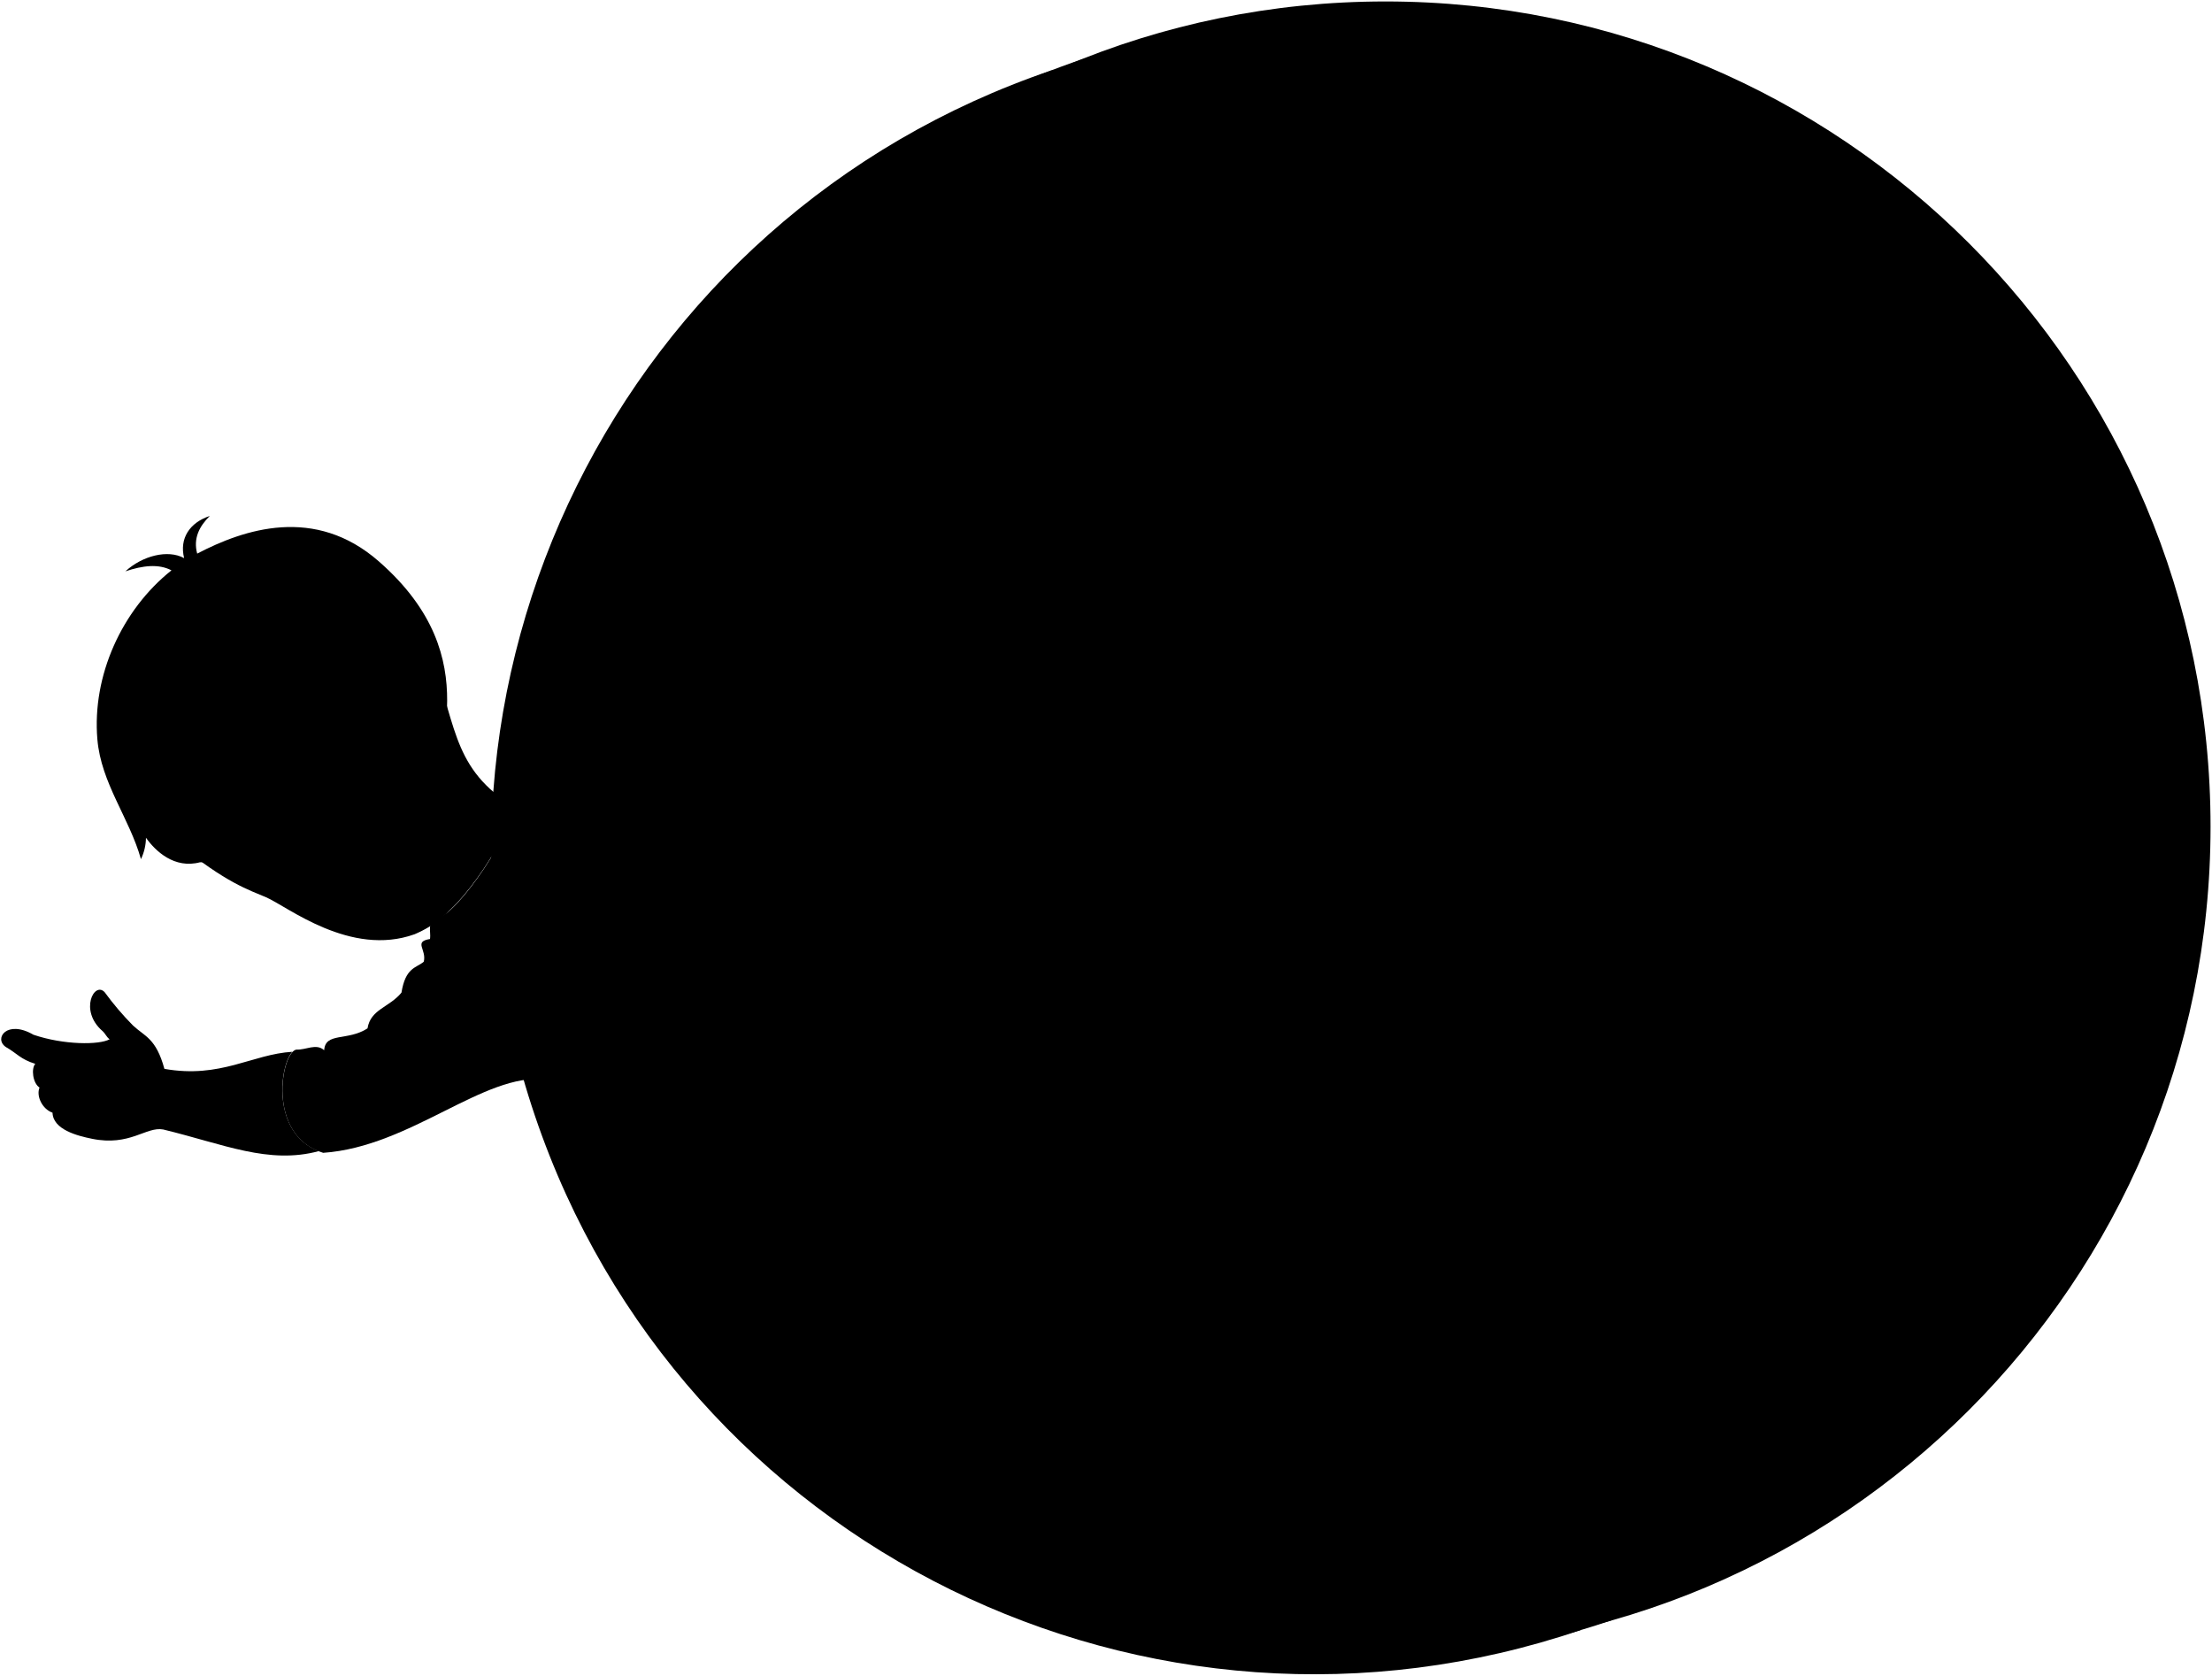
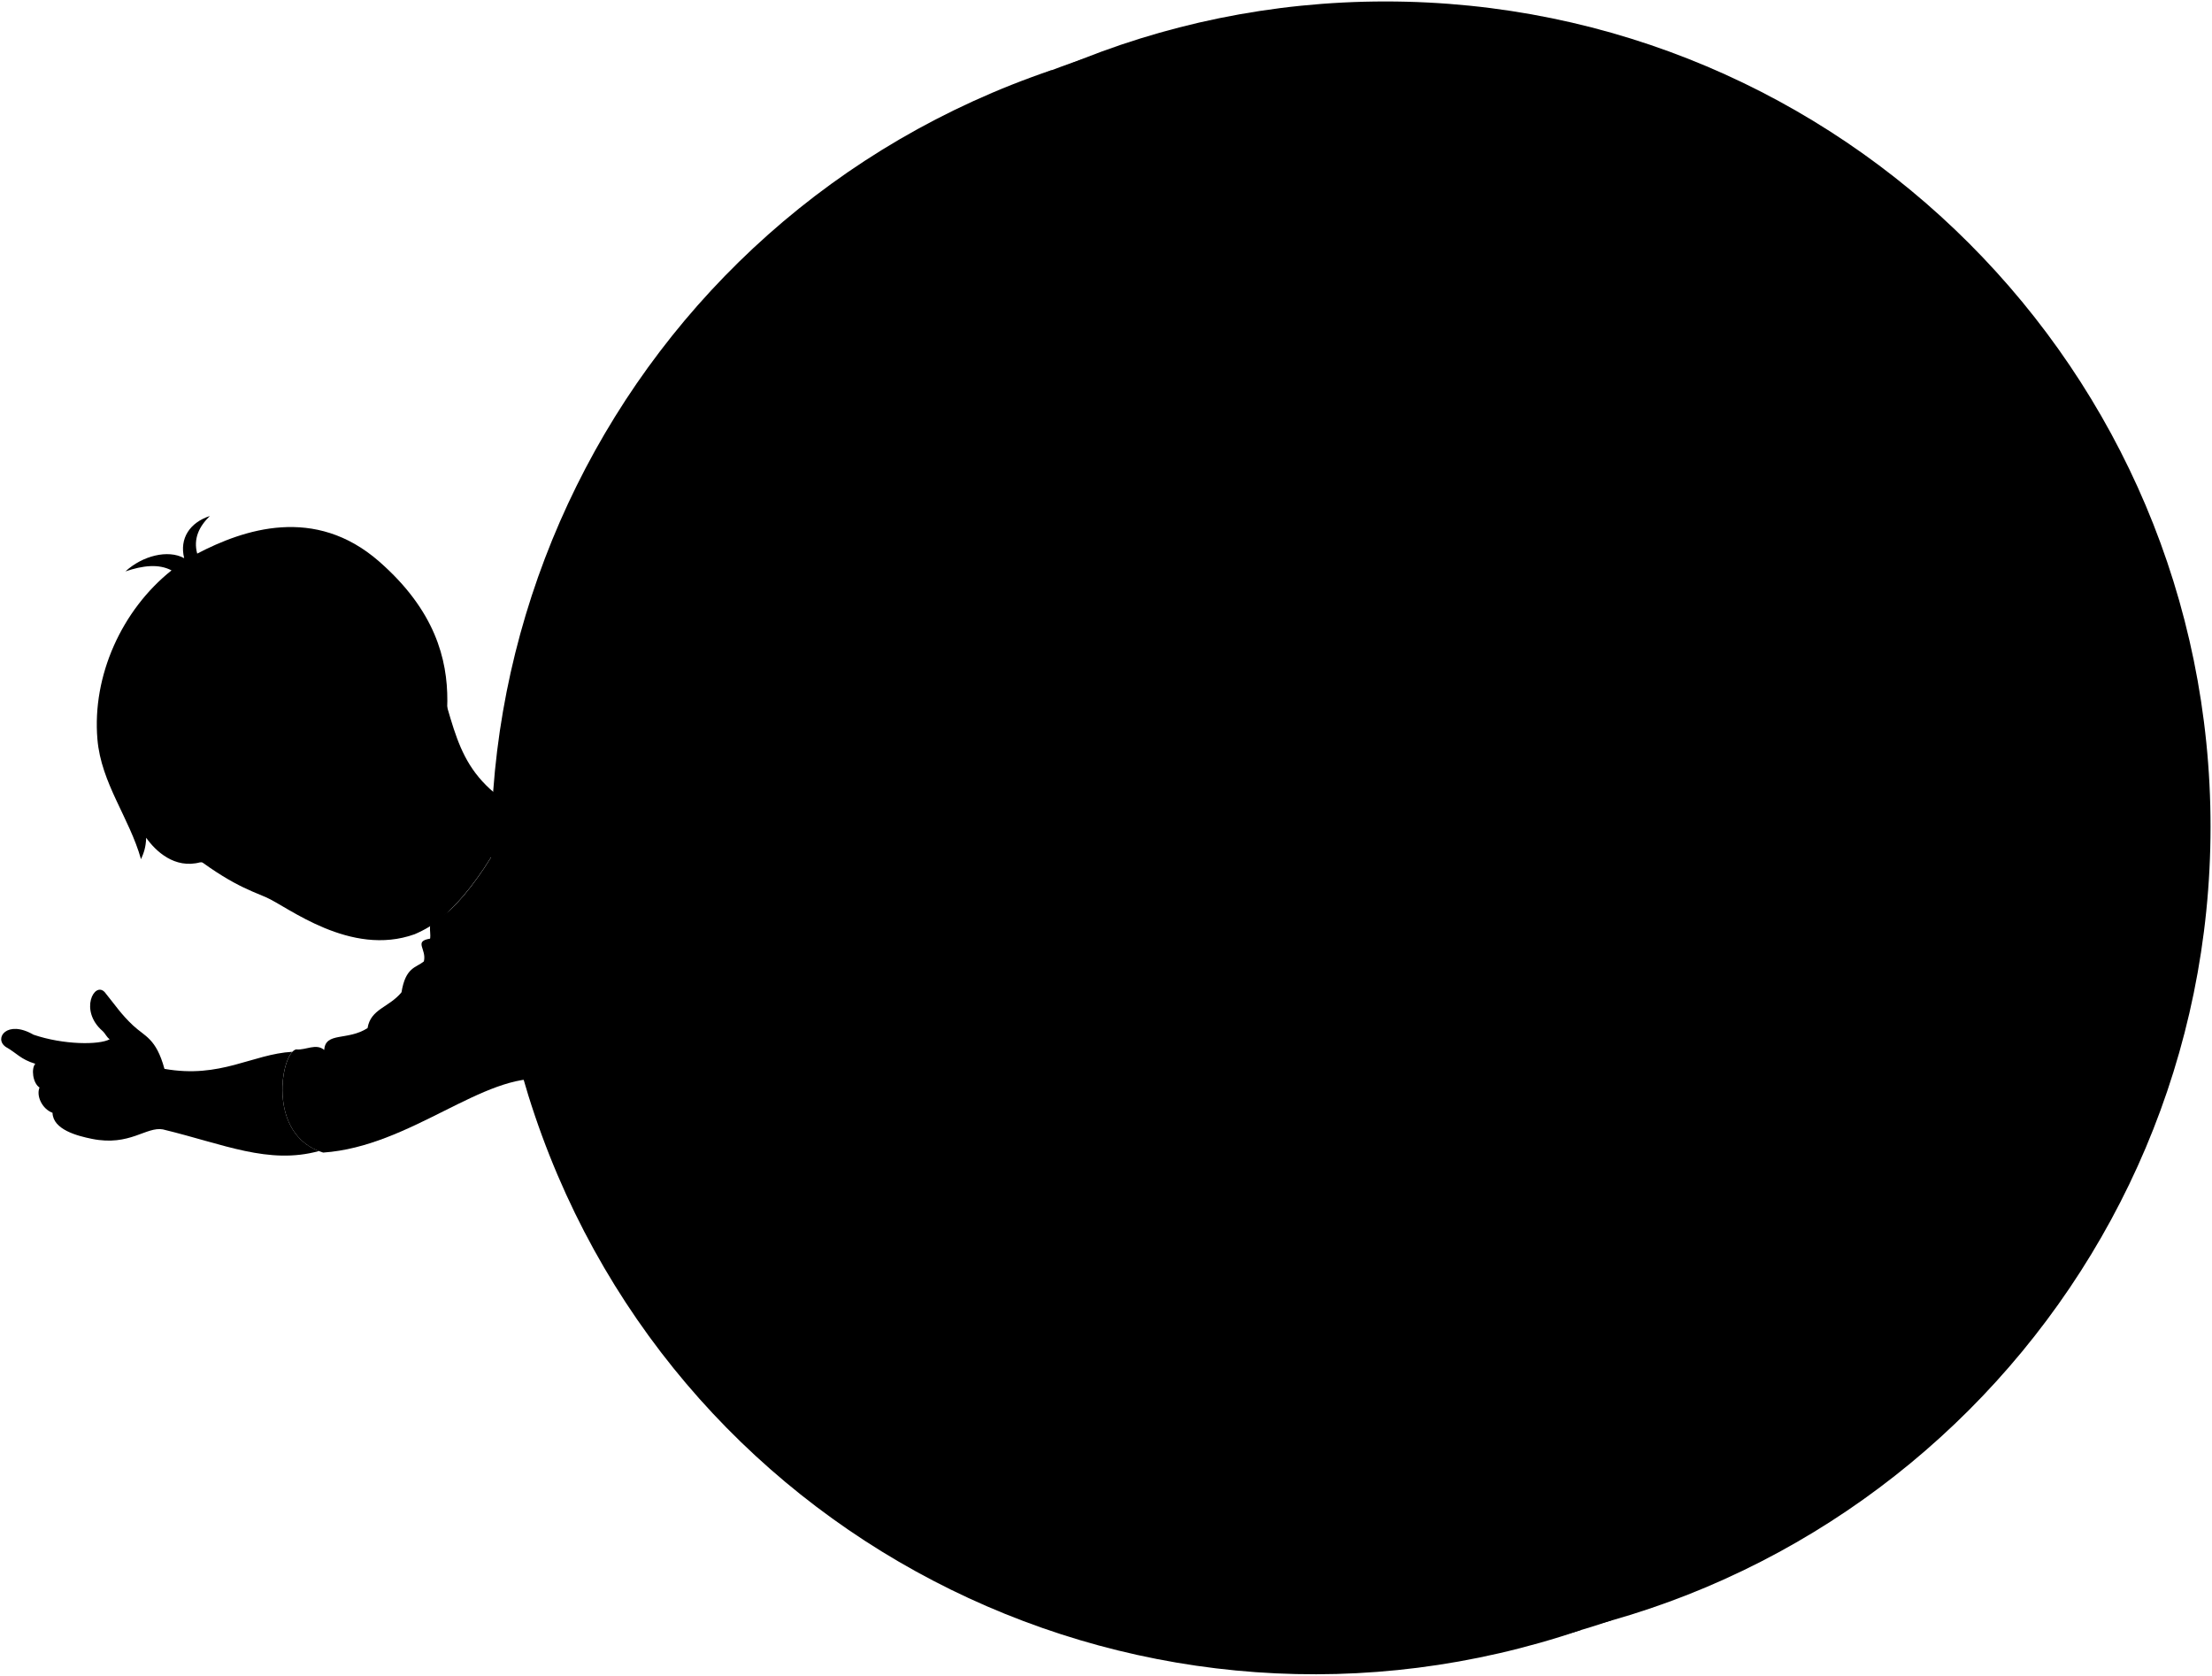
<svg viewBox="0 0 440.52 333.64">
  <g class="buoyRear">
-     <path class="orangeDark" d="M209.43,14v0c-85.94,29.16-132,122.27-102.89,208.21S228.86,353.75,314.8,324.59Z" />
-     <path class="yellowDark" d="M215.47,11.81C129.53,41,83.43,134.07,112.58,220S235,351.8,320.91,322.65Z" />
-     <circle class="yellowMedium" cx="275.91" cy="164.61" r="164.32" />
+     <path class="flatRedDarker" d="M209.43,13.99v-.03c-85.95,29.15-132.05,122.26-102.9,208.21,29.15,85.94,122.33,131.58,208.27,102.43L209.43,13.99Z" />
+     <path class="flatYellowDark" d="M215.47,11.81c-85.94,29.15-132.04,122.26-102.89,208.21,29.15,85.94,122.39,131.79,208.33,102.64L215.47,11.81Z" />
+     <circle class="flatYellowMediumDark" cx="275.91" cy="164.61" r="164.32" />
  </g>
  <g class="bennettShoe">
-     <path d="M310.87,202.83c-8.29,2.24-8,6.41-14.69,7.63l2.25,15.36c28.27,5.1,23.66,11.16,32.23,15.29Z" />
-     <path d="M296.43,289.5a45.58,45.58,0,0,0-18.83-9.75l-8,12c7.7,2.74,17.53,20.4,29.11,26.9Z" />
+     <path d="M310.87,202.83c-8.29,2.24-8.02,6.41-14.69,7.63l2.25,15.36c28.27,5.09,23.66,11.16,32.23,15.29l-19.79-38.28Z" />
+     <path d="M296.43,289.5c-5.25-4.61-11.94-8.03-18.82-9.75l-7.95,11.99c7.7,2.73,17.53,20.39,29.11,26.89l-2.33-29.13Z" />
  </g>
  <g class="soleWhite">
-     <path d="M314.15,201.77a14,14,0,0,0-5.54,2.39c-3.48,2.51-2.34,12.65,6.45,17.15,8.27,4.24,11.33,17.14,15.6,19.8a22.15,22.15,0,0,0,8.6,1.72Z" />
-     <path d="M299,291.57a9,9,0,0,0-5.21-3c-5.7-.9-14,9.12-7,16.2,6.08,6.2,8.73,13.94,16.22,15.76Z" />
+     <path d="M314.15,201.77c-1.9,.38-3.78,1.13-5.54,2.4-3.48,2.5-2.34,12.65,6.45,17.15,8.27,4.24,11.33,17.13,15.61,19.8,2.53,1.19,6.04,1.71,8.6,1.71l-25.11-41.06Z" />
+     <path d="M299.01,291.57c-1.59-1.67-3.22-2.67-5.2-2.99-5.7-.9-13.99,9.11-7.04,16.2,6.08,6.2,8.74,13.94,16.23,15.76l-3.99-28.97Z" />
  </g>
  <g class="soleWhiteDark">
-     <path d="M317.77,220c-13.85-7.8-9.23-19.87.33-18.51,6,.85,14.69,13.28,23,19.58,12,9.16,3.6,27.68-6.42,19.83C326.76,234.76,325.06,224.14,317.77,220Z" />
-     <path d="M302.13,294.6c4,6.12,14.46,7.76,13.21,16.38-1.17,8-10.36,15-18.28,5.07-5.26-6.6-10.05-10.88-10.28-16.51C286.41,290.84,297.06,286.9,302.13,294.6Z" />
+     <path d="M317.77,220.03c-13.85-7.8-9.24-19.87,.33-18.51,5.99,.85,14.69,13.28,22.96,19.58,12.01,9.16,3.6,27.68-6.42,19.83-7.88-6.17-9.58-16.8-16.87-20.9Z" />
+     <path d="M302.13,294.6c4.02,6.11,14.47,7.76,13.21,16.38-1.16,7.98-10.36,15.01-18.28,5.07-5.26-6.6-10.04-10.87-10.28-16.51-.36-8.7,10.28-12.65,15.35-4.94Z" />
  </g>
-   <path class="converseLogo" d="M306.15,223.66c-1.76-3.35,6.84-2.19,8.89.88C317.48,228.19,308.33,227.82,306.15,223.66Z" />
-   <path class="bennettJeans" d="M168.38,242c15.21,10.11,40.93,20.9,56.53,28.24,1.79.63,1.59,4.41,6.16,2.91.59,2.18,1.9,2.8,3.9,1.9.61,3.15,3.57,2.32,5.38,3.69,4.48,3.38,10.27,7.54,16.84,9.86,2.59,4.28,5,8.13,8.76,6.58,2.5-.2,3.79,3.18,7.92-.77-2-5.51,2.94-11.29,7.63-13.48-1-1.79.89-5-3.79-5.58a5.7,5.7,0,0,0-7.27-4.18c-4.49-2.5-11.86-11.26-19.73-15-1.89-1.49-.8-5-4.88-4.18-.4-3.59-3.94-3.34-5.18-4.49a198.61,198.61,0,0,0-26.3-19.92c10.76,5.48,22.71,8.66,30.58,10.56,3.08.74,5.4,4.43,7.77,2.29,8.31,2.34,18.35-.14,28.9-4.67,9.56-4.1,13,.83,16.44-4.2,2.54-.8,3.56-2.63,3.69-5a21.77,21.77,0,0,1-2.07-17.13c.17-3.83-4.61-4.73-7.3-2.14-3.08-1.71-6.18.7-9.37,2.19-6.87,1.4-16.4,1.54-19.33,3-1.49.3-3.88-3.88-6.47.8-1-1.69-4.29-2-5.18-.6-7.68-4.78-20.92-13.57-28.5-16.14.2-1.29-1.13-2.78-3.29-2.09-.53-1.9-4.08-1.5-6.67-2.59-7.08-3.72-13.9-7-19.13-7.27Z" />
+   <path class="converseLogo" d="M306.15,223.66c-1.75-3.35,6.84-2.19,8.9,.88,2.44,3.65-6.72,3.28-8.9-.88Z" />
+   <path class="bennettJeans" d="M168.38,241.98c15.21,10.11,40.93,20.9,56.53,28.24,1.79,.63,1.59,4.42,6.17,2.91,.59,2.18,1.89,2.8,3.9,1.9,.61,3.15,3.57,2.32,5.38,3.69,4.48,3.39,10.27,7.54,16.84,9.86,2.59,4.28,5.02,8.13,8.77,6.58,2.49-.2,3.79,3.19,7.92-.77-2.04-5.51,2.94-11.29,7.63-13.48-1-1.79,.9-4.98-3.79-5.58-1.11-3.71-4.18-4.98-7.27-4.18-4.48-2.49-11.86-11.26-19.73-15.04-1.89-1.49-.8-4.98-4.88-4.18-.4-3.59-3.94-3.33-5.18-4.48-6.58-6.08-17.34-14.35-26.3-19.93,10.76,5.48,22.72,8.67,30.59,10.56,3.08,.74,5.39,4.43,7.77,2.29,8.31,2.34,18.34-.14,28.89-4.67,9.56-4.1,12.99,.82,16.44-4.2,2.55-.81,3.57-2.63,3.7-5.04-3.13-5.64-3.71-11.35-2.08-17.13,.17-3.84-4.61-4.73-7.3-2.14-3.08-1.71-6.18,.7-9.37,2.19-6.87,1.39-16.4,1.54-19.33,2.99-1.49,.3-3.89-3.89-6.48,.8-1-1.69-4.28-1.99-5.18-.6-7.67-4.78-20.91-13.57-28.49-16.14,.2-1.3-1.14-2.78-3.29-2.09-.53-1.9-4.08-1.49-6.68-2.59-7.08-3.71-13.9-6.95-19.13-7.27l-26.04,57.51Z" />
  <g class="buoyFront">
-     <path class="yellowDark" d="M310.91,196.08a41.51,41.51,0,1,1-26.67-78.62l7.72-2.61,26.67,78.62Z" />
-     <circle class="yellowLight" cx="305.29" cy="154.16" r="41.51" />
-     <g class="orangeLight">
-       <path d="M174.26,274.14l101.47-84.53c4-3.26-7.2-14-11.22-10.78l-97.3,86.63C162.41,269.36,169.46,278,174.26,274.14Z" />
-       <path d="M167.94,67.13l99,62.18c2.31,1.14,13.94-9.31,12.51-9.93L173.73,57.56C166.79,53.36,161,62.92,167.94,67.13Z" />
-       <path d="M382.19,267.84l-46.4-85.52a41.06,41.06,0,0,1-12.24,9.1l48.8,81.75C376,279.88,385.82,274.55,382.19,267.84Z" />
-       <path d="M375.72,57l-51,60.44a41.7,41.7,0,0,1,11.6,9.07l48.54-63C389,57.57,379.9,51.12,375.72,57Z" />
+     <path class="flatYellowDark" d="M310.91,196.08c-21.71,7.36-45.28-4.27-52.64-25.98-7.36-21.71,4.27-45.28,25.98-52.64l7.72-2.62,26.67,78.62-7.72,2.62Z" />
+     <circle class="flatYellowMedium" cx="305.29" cy="154.16" r="41.51" />
+     <g class="flatRedDark">
+       <path d="M174.26,274.14l101.47-84.53c4.02-3.26-7.21-14.05-11.23-10.79l-97.3,86.63c-4.8,3.9,2.24,12.58,7.05,8.68Z" />
+       <path d="M167.94,67.13l98.99,62.18c2.3,1.14,13.93-9.3,12.51-9.93l-105.71-61.82c-6.95-4.21-12.74,5.36-5.79,9.57Z" />
+       <path d="M382.19,267.84l-46.4-85.52c-3.41,3.7-7.53,6.8-12.24,9.1l48.8,81.75c3.63,6.71,13.47,1.38,9.83-5.33Z" />
+       <path d="M375.72,57.04l-51,60.44c4.34,2.3,8.28,5.35,11.59,9.07l48.55-63.06c4.18-5.92-4.95-12.38-9.14-6.45Z" />
    </g>
  </g>
  <g class="skinEastAsian">
-     <path d="M32.5,224.91c12.12,2.94,21,7,31,4.31-9.46-3.63-7.85-17-5.28-19.78-8,.47-14.27,5.38-25.48,3.4-1.67-6.12-3.88-6.42-6.25-8.63a58,58,0,0,1-5.65-6.64c-2.06-2.22-5.11,3.66-.46,7.71.6.51.79,1.18,1.45,1.67-2.06,1.15-9.15,1.15-15.18-.91-5.27-3.06-7.94.76-5.5,2.44,2.29,1.3,2.9,2.44,5.88,3.36-.84.91-.53,3.82.84,4.73-.69,1.68.53,4.27,2.59,5,.1,3.35,4.92,4.6,7.85,5.19C25.89,228.32,29.1,224.28,32.5,224.91Z" />
-     <path d="M35.6,168.1c9.4,7.7,14,9.12,17.41,10.58,4.25,1.84,16.77,11.95,29.57,7.35C115.36,172,66.47,112.13,35.6,168.1Z" />
-     <path d="M77.58,176.73A18.08,18.08,0,0,1,87,182.67c3.46.24,16.72-18.74,14.52-22.54-12-7.86-10.51-16.89-16.32-30.71" />
-     <path d="M133.09,144.55c-2.82-3.9-4.84-7.83-11.21-8.79-3.22-.48-8.59-2.91-10,1.33-1.3-.21-3.34,2.44-2.66,4-1.16.63-2,3.28-.93,4.29-1.52,2.86.82,5.11,5.11,5.23-4.37.52-6.22,2.94-4.65,4.14Z" />
+     <path d="M32.5,224.91c12.12,2.94,20.98,7.04,31.01,4.3-9.46-3.63-7.86-17.02-5.29-19.77-8.02,.46-14.27,5.38-25.47,3.4-1.67-6.12-3.89-6.42-6.25-8.64s-3.43-3.89-5.65-6.64c-2.06-2.21-5.11,3.66-.46,7.71,.59,.52,.78,1.18,1.45,1.68-2.06,1.14-9.16,1.14-15.19-.92-5.27-3.05-7.94,.76-5.5,2.44,2.29,1.3,2.9,2.44,5.88,3.36-.84,.92-.53,3.82,.84,4.73-.69,1.68,.53,4.27,2.59,5.03,.09,3.34,4.92,4.6,7.85,5.19,7.57,1.53,10.78-2.51,14.18-1.88Z" />
+     <path d="M35.6,168.1c9.4,7.7,14.04,9.12,17.4,10.58,4.25,1.84,16.78,11.95,29.58,7.35,32.78-14.04-16.12-73.9-46.98-17.92Z" />
+     <path d="M77.58,176.73c4.29,1.24,6.65,2.9,9.41,5.94,3.46,.24,16.72-18.74,14.51-22.54-12.01-7.86-10.5-16.89-16.31-30.71" />
+     <path d="M133.09,144.55c-2.83-3.89-4.84-7.83-11.22-8.79-3.22-.48-8.59-2.91-10,1.33-1.3-.21-3.34,2.43-2.67,3.98-1.15,.63-2.04,3.28-.93,4.29-1.51,2.86,.82,5.11,5.12,5.23-4.38,.52-6.23,2.94-4.66,4.14l24.35-10.18Z" />
  </g>
  <g class="skinOverlapLine">
-     <path d="M114.9,145.88c-2.18-.34-4.63-.89-6.61-.52" />
-     <path d="M109.22,141.07c1.49-.34,4.48,0,7.27.74" />
-     <path d="M111.88,137.09a18.78,18.78,0,0,1,6.22.79" />
-     <path d="M7,211.84c2.62,1.17,4.69,1.35,5.9,2" />
-     <path d="M7.88,216.57c1.35,1.07,4.21,1.44,5.43,1.92" />
-     <path d="M10.47,221.6a26,26,0,0,0,3.69,1.16" />
-     <path d="M59.17,168.86A27.33,27.33,0,0,1,64,174.69c1.13,1.59,1.27,3.79-1.26,4.68" />
+     <path d="M114.9,145.88c-2.18-.33-4.63-.89-6.61-.52" />
+     <path d="M109.22,141.07c1.49-.34,4.48,.04,7.28,.74" />
+     <path d="M111.88,137.09c1.08-.14,4.17,.1,6.22,.79" />
+     <path d="M7.04,211.84c2.62,1.17,4.69,1.36,5.9,1.96" />
+     <path d="M7.88,216.57c1.35,1.07,4.21,1.43,5.43,1.92" />
+     <path d="M10.47,221.6c1.37,.66,3.02,.91,3.69,1.15" />
+     <path d="M59.17,168.86c2.32,1.98,3.39,3.88,4.78,5.83,1.13,1.59,1.27,3.79-1.27,4.67" />
  </g>
  <g class="skinFoldLine">
-     <path d="M32.75,212.84a5.29,5.29,0,0,1-2-.56" />
-     <path d="M53.67,171.6c.08,1.7,2,1.51,3.61,2.61.59.4.9,1.58,2.22.9" />
+     <path d="M32.75,212.84c-.76-.07-1.45-.25-2.03-.56" />
+     <path d="M53.67,171.6c.08,1.69,1.97,1.5,3.61,2.61,.59,.4,.9,1.58,2.22,.9" />
    <path d="M50.9,170.66c-.94-2.15,6.83,1.26,10.17,6.45" />
  </g>
-   <path class="skinEdgeLine" d="M15.51,211.91c.42,2.5-1.62,3.5,0,5.67,1.14,1.58-.26,2.62.72,4.2.49.78.11,2.19,1.21,2.86" />
-   <path class="hairBlack" d="M39.27,110.24c-.81-3,.39-5.4,2.51-7.5-4,1.32-6.09,4.47-5.11,8.4-3.25-1.78-8.32-.47-11.7,2.63,3.44-1.16,6.61-1.54,9.18-.2-9.9,7.88-15.83,21-14.76,33.63.74,8.77,6.36,15.63,8.68,23.88a10.13,10.13,0,0,0,1-4.26c1.86,2.63,5.66,6.27,10.81,4.87,4.43.25,3.24-1.64,8.58,1.54a6.28,6.28,0,0,0,.47-3.06c-6.51-4.37,1.29-9.36,10.21-1.31,11.91.41,18.64-6.56,28.66-10.29-2.55-7.91,10-27.22-12.33-46.76C62.69,100.59,48.55,105.4,39.27,110.24Z" />
-   <path class="hairOverlapLine" d="M39.94,169.08c1.43,0,3-.74,4.59-.67-1.77,1.15-3.27,2.6-4.62,3.28" />
-   <path class="bennettSleeves" d="M59.05,209c-3,.36-6.15,17.1,5.31,20.56,17.45-1.21,32-16,44.3-14.63l66.49-39.56c6.46-3.88-1.18-12.24-5.25-15.56-1.89-2.73-3.67-2.11-4.65-2.73-1-1.51-4.36-2.67-6.85-2.67-12.9-5.34-26.78-14.68-35.85-10.68-6.11,2.7-7.29,5.52-12.36,10-2.58,2.26-6.66,3.12-8.68,6.48,2.27,3.55-10.89,22.68-14.52,22.54-2,1-1.16,2.54-1.34,4.23-3.38.54-.63,2.06-1.26,4.55-1.6,1.25-3.64,1.16-4.44,6.14-2.52,3-6.14,3.29-6.76,7.11-4,2.58-8.41.71-8.63,4.36C63,207.68,60.84,209.13,59.05,209Z" />
-   <path class="shirtWhite" d="M195.81,184c8.82,14.67.53,37.73-14.22,50-3.57,3-7.4,5.23-12.81,8.92a7.71,7.71,0,0,0-4.18-1c-3.43,1.1-3-2.47-4.64-4.18-3.49,1.44-7-3.45-14.27-6.5-9.14-1.29-15.95-7-23.27-11.09-4.49-2.5-9.58-3-13.76-5.23-6.68-5.1-6.08-12.7-9.14-21,.42-1-.1-2.86-.74-4.5.55-1.28.29-2.16-1.24-3.09A22.56,22.56,0,0,0,96.13,180c3-3,8.36-11.94,8.9-17a20.9,20.9,0,0,0,5.51-1.25c-.19-1,2.08-1.91,3.5-1.14a43.72,43.72,0,0,1,9.57-2.24c-.07-.88,2-1.43,3.47-1,3.67-.22,8.36-1.64,12.61-1.24,8.39,2.69,22.62,13.91,25.79,13.94,2.81,0,5.2,3.05,7.89,4.53,3.49,1.93,6.38,1.16,8.12,4.87,2.32-.69,4.18.12,5.69,2.09C190.27,181.29,192.6,183.29,195.81,184Z" />
+   <path class="skinEdgeLine" d="M15.51,211.91c.43,2.5-1.61,3.5-.05,5.66,1.14,1.59-.26,2.62,.73,4.2,.49,.78,.11,2.2,1.21,2.87" />
+   <path class="hairBlack" d="M39.27,110.24c-.8-3.01,.39-5.4,2.52-7.49-3.99,1.31-6.09,4.47-5.11,8.4-3.25-1.78-8.32-.47-11.7,2.63,3.44-1.17,6.61-1.55,9.18-.2-9.9,7.88-15.83,20.98-14.76,33.62,.74,8.77,6.36,15.63,8.68,23.89,.54-1.2,.97-2.35,1.03-4.27,1.86,2.63,5.66,6.28,10.8,4.88,4.43,.25,3.25-1.64,8.59,1.53,.4-.51,.49-1.93,.47-3.05-6.51-4.37,1.29-9.36,10.21-1.31,11.91,.41,18.64-6.56,28.66-10.3-2.56-7.91,10-27.22-12.33-46.76-12.82-11.21-26.96-6.41-36.24-1.57Z" />
+   <path class="hairOverlapLine" d="M39.94,169.08c1.43-.04,2.97-.73,4.58-.67-1.77,1.15-3.27,2.6-4.62,3.29" />
+   <path class="bennettSleeves" d="M59.05,208.95c-3.01,.35-6.15,17.1,5.31,20.56,17.45-1.21,31.96-16,44.3-14.62l66.5-39.56c6.46-3.88-1.19-12.25-5.25-15.56-1.9-2.73-3.68-2.11-4.65-2.73-.98-1.51-4.36-2.67-6.85-2.67-12.9-5.34-26.77-14.68-35.85-10.67-6.11,2.7-7.29,5.51-12.36,9.96-2.58,2.26-6.65,3.12-8.68,6.48,2.28,3.55-10.89,22.68-14.51,22.54-2.05,1.03-1.16,2.54-1.34,4.23-3.38,.53-.64,2.06-1.26,4.55-1.6,1.25-3.65,1.16-4.45,6.14-2.52,3.04-6.14,3.29-6.76,7.12-4,2.58-8.4,.7-8.63,4.36-1.59-1.39-3.72,.07-5.51-.11Z" />
+   <path class="shirtWhite" d="M195.81,183.98c8.82,14.67,.53,37.72-14.22,50.02-3.57,2.98-7.4,5.22-12.81,8.92-1.04-.68-2.43-1.03-4.18-1.04-3.44,1.11-3.06-2.46-4.64-4.18-3.5,1.44-7-3.45-14.27-6.5-9.15-1.29-15.96-7.01-23.28-11.09-4.49-2.5-9.57-3.04-13.76-5.23-6.68-5.1-6.08-12.7-9.14-21.04,.42-.97-.1-2.85-.74-4.5,.54-1.27,.29-2.16-1.24-3.08-.09-1.93-.68-4.28-1.41-6.26,2.98-2.99,8.36-11.95,8.9-17.03,1.79-.28,3.54-.4,5.5-1.25-.18-1.04,2.08-1.9,3.51-1.13,2.41-1.04,6.03-1.69,9.57-2.25-.06-.88,2.03-1.43,3.47-.97,3.67-.23,8.36-1.64,12.61-1.24,8.38,2.68,22.62,13.9,25.78,13.94,2.81,.03,5.2,3.04,7.89,4.53,3.49,1.93,6.38,1.16,8.12,4.87,2.32-.69,4.17,.12,5.69,2.09,3.09-.27,5.43,1.73,8.64,2.42Z" />
  <g class="clothesDisplayLine">
-     <path d="M195.66,215A32.91,32.91,0,0,1,207.25,223" />
+     <path d="M195.66,214.98c4.58,1.88,8.3,4.59,11.59,8.06" />
  </g>
  <g class="clothesOverlapLine">
-     <path d="M136,154.73a11.6,11.6,0,0,1,3.71,1.4" />
-     <path d="M218.84,213.73a16.54,16.54,0,0,1-.51,6.22" />
+     <path d="M135.98,154.73c1.54,.31,2.71,.81,3.72,1.4" />
+     <path d="M218.84,213.73c.22,2.04,.07,4.11-.51,6.22" />
  </g>
  <g class="clothesFoldLine">
-     <path d="M64.56,209.06c-1.64,5.33.4,10.87-1.38,10.58C61.63,219.38,61,215,62,211.26" />
-     <path d="M73.19,204.7c-.36,4.89.53,9.07,2.76,12.51" />
-     <path d="M76.43,209.89a17.47,17.47,0,0,0,3.06,8.36" />
-     <path d="M80,197.59a7.54,7.54,0,0,0,.82,4.9" />
-     <path d="M84.39,191.45c1.45,9.35,8.29,13.61,7.16,14.74-1.73,1.73-6-2.9-8.12-8" />
-     <path d="M85.65,186.9c3.22.49,4.19.44,2.18-2" />
-     <path d="M93.89,191.15A33.08,33.08,0,0,1,105,197.5" />
-     <path d="M112.87,197.58a112.44,112.44,0,0,0-18.1-10.13" />
-     <path d="M109,190.42c-5.63-3-10.46-3.54-14.88-5.31" />
-     <path d="M108.3,159.89c5,4.39,12,8.28,19.91,11.94" />
-     <path d="M110.73,157.78c7.07,6.84,16.94,10.12,23.42,12.43" />
-     <path d="M119.56,155.12a25,25,0,0,0,7.75,5.18" />
-     <path d="M122.13,154.22c2.35,1.93,7.24,4.42,12.25,6.94" />
-     <path d="M130,147.57c3.13,2.62,5.88,5.16,6.83,7.36" />
-     <path d="M136.75,151c2.31,1.86,4.14,3.76,4.62,5.78" />
-     <path d="M158.4,154.36a17.37,17.37,0,0,1,6.94,9.44" />
-     <path d="M165.25,157a13.07,13.07,0,0,1,3,5.38" />
-     <path d="M169.9,159.76a13,13,0,0,1,2,5.13" />
-     <path d="M166,172.46c5.84,6.91,9,14.59,8.37,23.34" />
-     <path d="M154.92,195.93A40.41,40.41,0,0,1,148,208" />
-     <path d="M160.09,186.21c.21,5.64-4.25,16.45-7.53,19.85" />
-     <path d="M137.55,225.19c8.75,3.21,17.06,2.15,25-3" />
-     <path d="M145.69,231.2a20.39,20.39,0,0,0,7.34-1.08" />
-     <path d="M157.24,235a21.94,21.94,0,0,0,6.92-2.62" />
-     <path d="M160,237.7a30.24,30.24,0,0,0,6.76-3.69" />
-     <path d="M164.6,241.88a17.75,17.75,0,0,0,5.25-3" />
-     <path d="M179.94,203.15A114.63,114.63,0,0,1,170.67,219" />
-     <path d="M185.07,194.75c-2.24,8.82-5.38,16.77-10.3,23" />
-     <path d="M190.91,196.08c-1.53,8.18-4,15.75-8.3,22.09" />
-     <path d="M194.25,201.77c-2.1,9-5.55,16.79-10.62,23.07" />
-     <path d="M181.49,179.47c1.48,2.26,2.63,5.57,2.55,7.18" />
-     <path d="M187.18,181.56a8.8,8.8,0,0,1,1.58,4.68" />
-     <path d="M220.22,194.33c.71,1,.95,3.42.64,5.52" />
-     <path d="M223.36,207.16a38.86,38.86,0,0,1-2,10.08" />
-     <path d="M223.51,196.42a6.72,6.72,0,0,1,.06,2.21" />
-     <path d="M252,212.56c-2.45,2.15-3.62,5.39-4,9.27" />
-     <path d="M253.12,217.84c-5.07,8.53-1.55,13.19.68,19.62" />
-     <path d="M257.72,225.15c-2.77,3.06-3.55,6.7-1.21,11.23" />
-     <path d="M259.89,215.88a5,5,0,0,0,.13,5.48" />
-     <path d="M247.65,232a11.52,11.52,0,0,0,1.42,4.33" />
-     <path d="M283,209.37c-2.14,1.62-4.25,3.5-6.6,2.72" />
-     <path d="M278.22,217.44c2.3-.08,3,6,6.83,10.08" />
-     <path d="M298,231.49c-2.27-1.09-2.87-3.15-2.71-5.67" />
+     <path d="M64.56,209.06c-1.64,5.33,.41,10.87-1.38,10.58-1.55-.26-2.19-4.6-1.16-8.38" />
+     <path d="M73.19,204.7c-.35,4.88,.54,9.07,2.76,12.5" />
+     <path d="M76.43,209.89c.49,3.57,1.51,6.35,3.06,8.36" />
+     <path d="M79.95,197.59c-.24,2.12,.1,3.7,.83,4.9" />
+     <path d="M84.39,191.45c1.45,9.35,8.29,13.61,7.16,14.74-1.73,1.73-5.95-2.9-8.12-7.96" />
+     <path d="M85.65,186.9c3.22,.49,4.19,.44,2.18-2" />
+     <path d="M93.89,191.15c4.26,1.58,8.09,3.58,11.1,6.35" />
+     <path d="M112.87,197.58c-6.02-4.35-13.51-8.04-18.1-10.13" />
+     <path d="M109.01,190.42c-5.63-3.06-10.46-3.54-14.88-5.31" />
+     <path d="M108.3,159.89c4.99,4.39,11.99,8.28,19.91,11.94" />
+     <path d="M110.73,157.78c7.07,6.85,16.94,10.12,23.42,12.43" />
+     <path d="M119.56,155.12c2.72,2.52,5.31,4.24,7.75,5.18" />
+     <path d="M122.13,154.22c2.35,1.94,7.24,4.42,12.25,6.94" />
+     <path d="M129.98,147.57c3.13,2.62,5.88,5.16,6.83,7.36" />
+     <path d="M136.75,150.97c2.32,1.85,4.15,3.75,4.62,5.78" />
+     <path d="M158.4,154.36c2.74,1.66,5.76,5.34,6.95,9.44" />
+     <path d="M165.25,157.03c1.37,1.29,2.27,3.21,3,5.38" />
+     <path d="M169.9,159.76c1.14,1.88,1.89,3.62,2.04,5.13" />
+     <path d="M166.02,172.46c5.84,6.91,9.01,14.58,8.37,23.34" />
+     <path d="M154.92,195.93c-1.91,4.79-4.16,8.93-6.94,12.03" />
+     <path d="M160.09,186.21c.21,5.64-4.25,16.44-7.53,19.85" />
+     <path d="M137.55,225.19c8.75,3.21,17.06,2.14,24.96-3.02" />
+     <path d="M145.69,231.2c2.39,.13,4.84-.28,7.34-1.09" />
+     <path d="M157.24,235.04c2.37-.43,4.67-1.34,6.92-2.61" />
+     <path d="M159.96,237.7c2.13-.74,4.41-2.1,6.75-3.69" />
+     <path d="M164.6,241.88c2.02-.78,3.8-1.75,5.24-3" />
+     <path d="M179.94,203.15c-2.93,5.93-6,11.33-9.28,15.89" />
+     <path d="M185.07,194.75c-2.24,8.82-5.38,16.77-10.3,22.96" />
+     <path d="M190.91,196.08c-1.53,8.18-3.98,15.76-8.3,22.09" />
+     <path d="M194.25,201.77c-2.1,9.02-5.55,16.79-10.61,23.07" />
+     <path d="M181.49,179.47c1.48,2.25,2.63,5.57,2.55,7.17" />
+     <path d="M187.18,181.56c1.01,1.47,1.55,3.17,1.58,4.68" />
+     <path d="M220.22,194.33c.7,.99,.94,3.42,.64,5.52" />
+     <path d="M223.36,207.16c-.25,3.45-.86,6.82-2,10.09" />
+     <path d="M223.51,196.42c.15,.9,.16,1.63,.05,2.21" />
+     <path d="M252.01,212.56c-2.45,2.15-3.61,5.39-4.02,9.27" />
+     <path d="M253.12,217.84c-5.07,8.52-1.56,13.19,.68,19.62" />
+     <path d="M257.72,225.15c-2.77,3.07-3.56,6.7-1.22,11.23" />
+     <path d="M259.89,215.88c-1,1.64-1.04,3.45,.14,5.48" />
+     <path d="M247.65,231.98c.19,1.6,.7,3.03,1.42,4.33" />
+     <path d="M282.99,209.37c-2.14,1.61-4.25,3.5-6.6,2.72" />
+     <path d="M278.22,217.44c2.3-.07,3.04,6.02,6.83,10.08" />
+     <path d="M298.04,231.49c-2.27-1.09-2.87-3.15-2.71-5.67" />
    <path d="M292.36,207.18c-8.93,9.11,2.3,21.34-.41,21.89s-11.16-11.63-5.07-18.94" />
-     <path d="M297.73,206.07c-3-.22-5.28,6.91-4.23,14.07" />
-     <path d="M277.34,278c-8.25,3.65-7.71,12.29-9.2,12.38-2,.12-1-8.86,2.37-11.57" />
-     <path d="M266,295.16a3.91,3.91,0,0,1-2.21-3.59" />
-     <path d="M258.2,276.42c3.38,2.58,4.08,6.7,3.38,11.63" />
-     <path d="M270.44,271.15a16.54,16.54,0,0,1-8.39,0" />
-     <path d="M277.71,275.33c-1.66-.26-2.6.41-3.48.21" />
-     <path d="M245.83,251.92c-9.28,1.77-16,12.05-14.76,21.21" />
-     <path d="M241.49,258.56C235.27,263.84,235.06,270,235,275" />
-     <path d="M227.49,264.31c-1.1,3.3-2,6.53,0,8.66" />
-     <path d="M249,261.88c.13,3.31-1.39,7.06.07,9.06" />
-     <path d="M240.54,268.17c1.43-3.54,3.14-5.22,4.81-3.93s-1.95,7.71,2.57,8.46" />
-     <path d="M242.82,248.44c-2.41-.36-6.17,1.6-7.42,3.48" />
+     <path d="M297.73,206.07c-2.95-.21-5.28,6.91-4.23,14.08" />
+     <path d="M277.34,278.04c-8.25,3.65-7.71,12.28-9.2,12.38-1.96,.12-1.01-8.86,2.37-11.57" />
+     <path d="M265.95,295.16c-1.6-.89-2.2-2.14-2.21-3.59" />
+     <path d="M258.2,276.42c3.38,2.58,4.08,6.71,3.38,11.63" />
+     <path d="M270.44,271.15c-2.3,.65-4.99,.79-8.39,0" />
+     <path d="M277.71,275.33c-1.66-.26-2.61,.41-3.48,.21" />
+     <path d="M245.83,251.92c-9.28,1.78-15.97,12.06-14.76,21.21" />
+     <path d="M241.49,258.56c-6.22,5.28-6.43,11.43-6.52,16.47" />
+     <path d="M227.49,264.31c-1.1,3.3-1.99,6.53,0,8.66" />
+     <path d="M249,261.88c.14,3.31-1.39,7.06,.07,9.06" />
+     <path d="M240.54,268.17c1.43-3.54,3.14-5.21,4.8-3.92,1.62,1.26-1.94,7.71,2.57,8.45" />
+     <path d="M242.82,248.44c-2.41-.37-6.17,1.59-7.41,3.47" />
  </g>
</svg>
